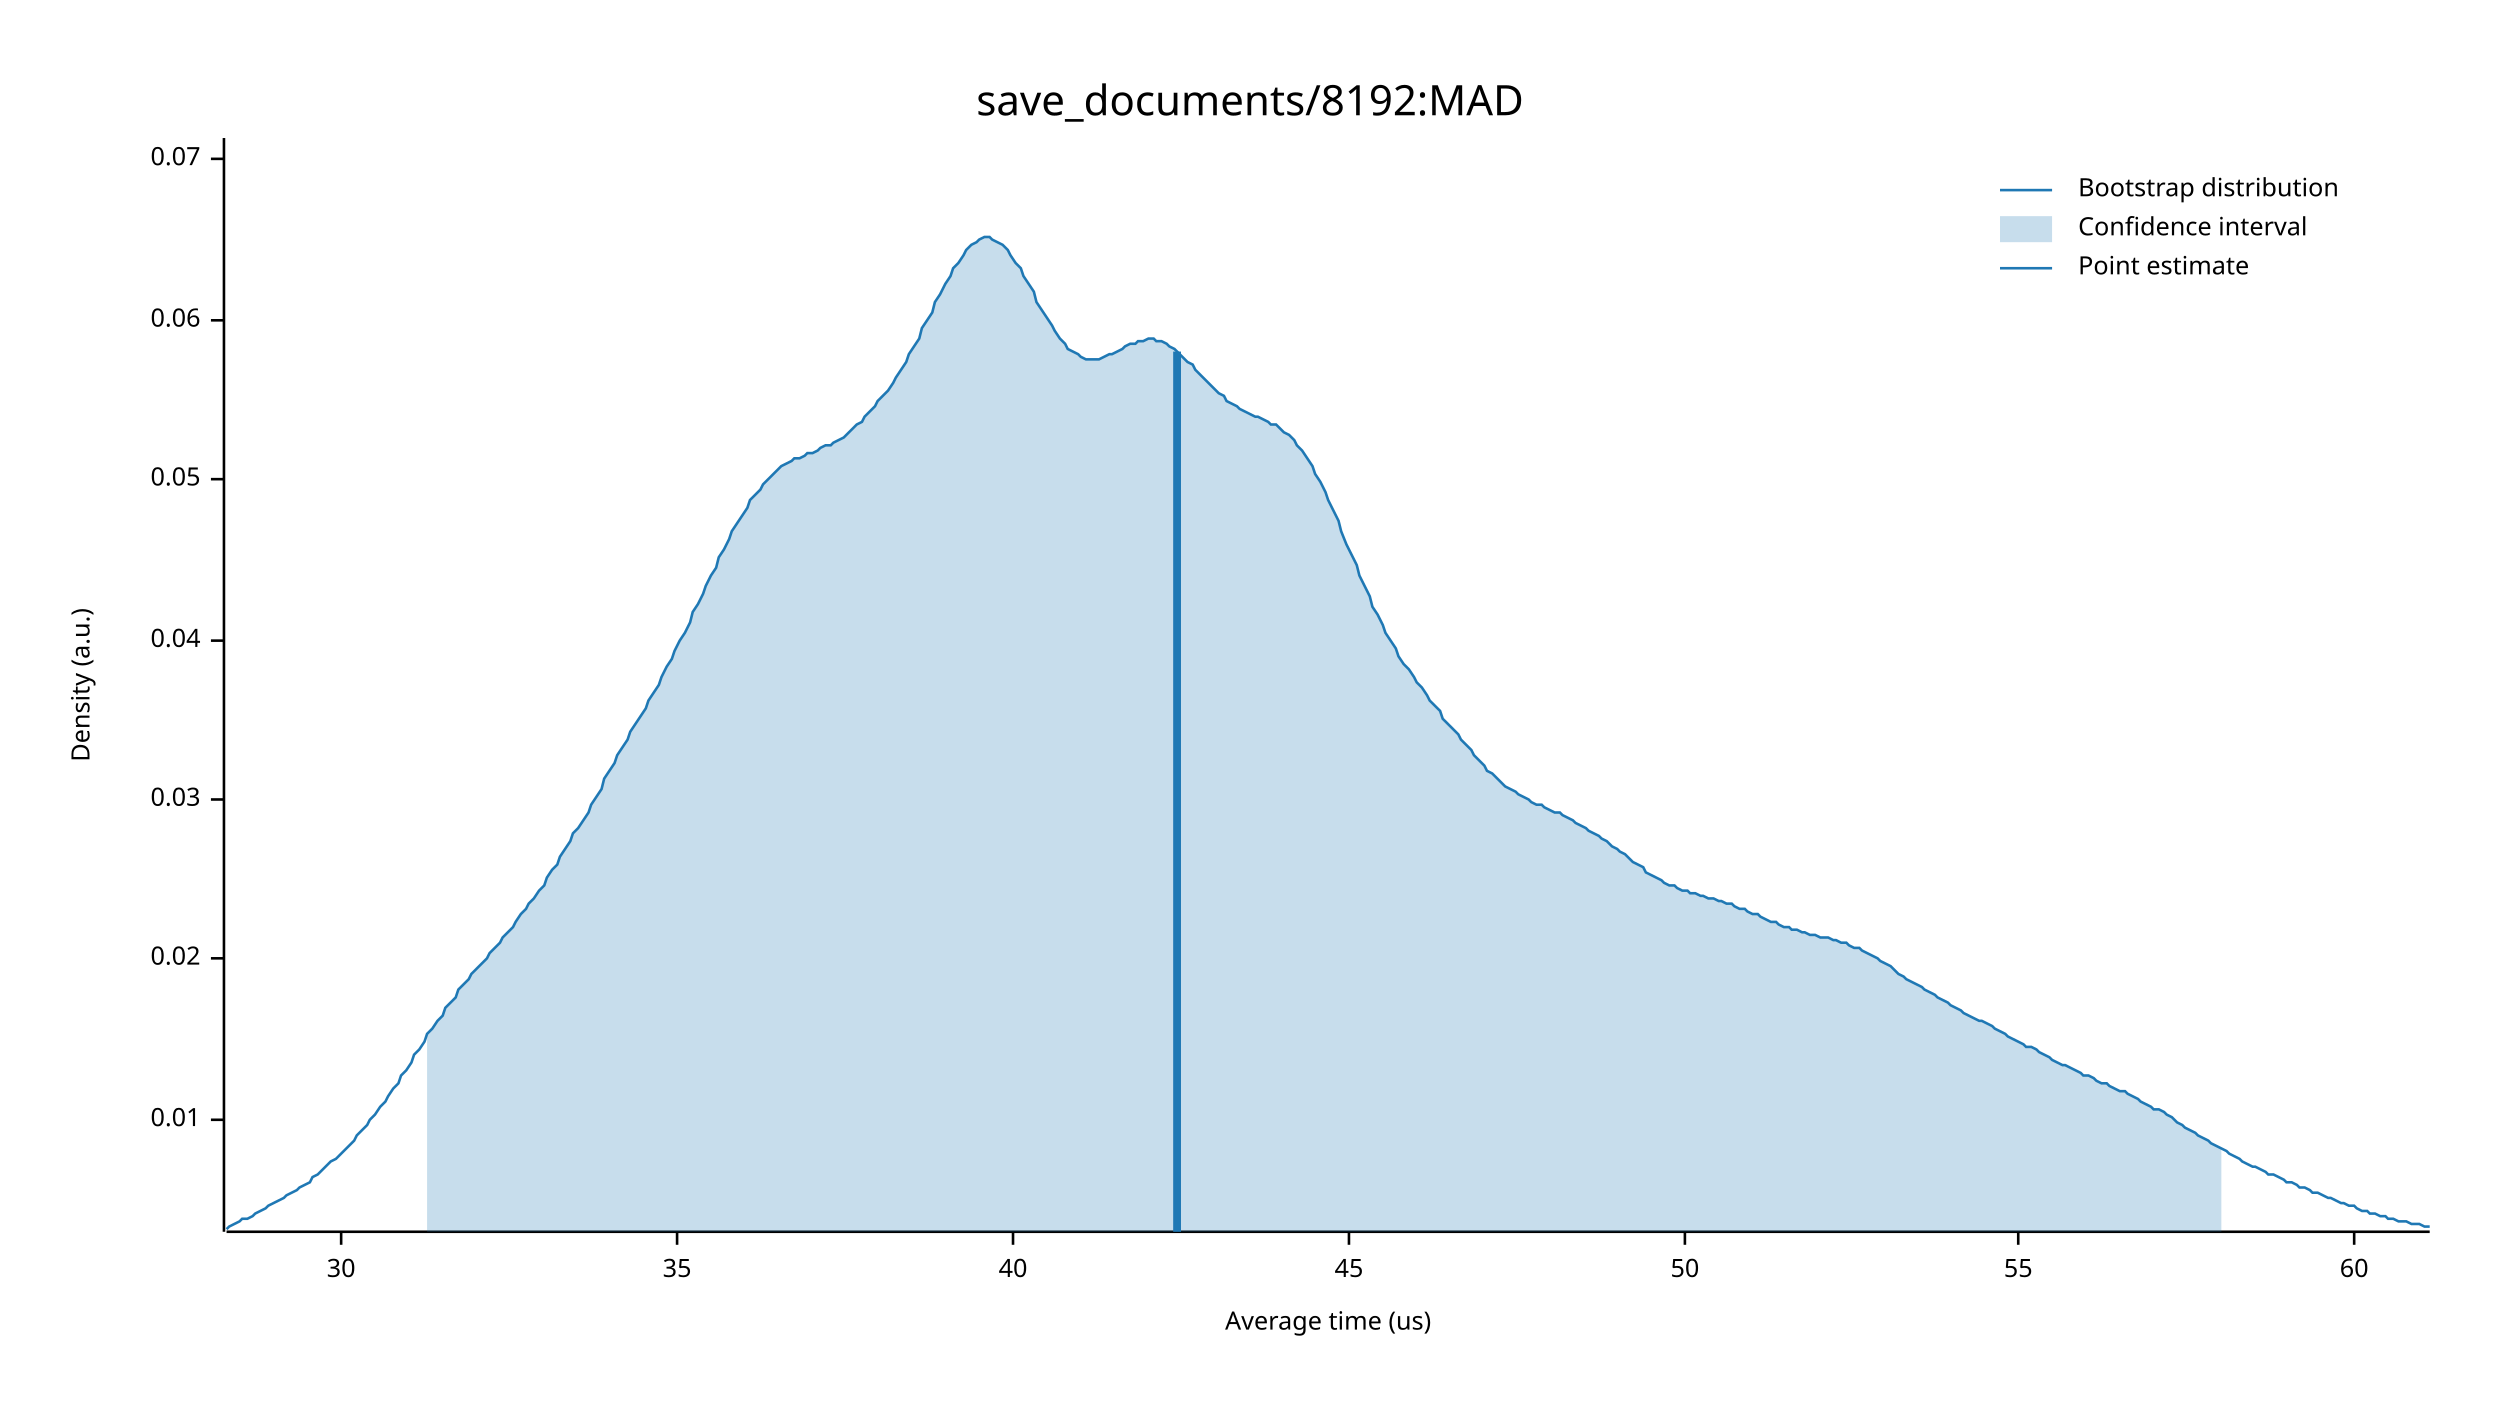
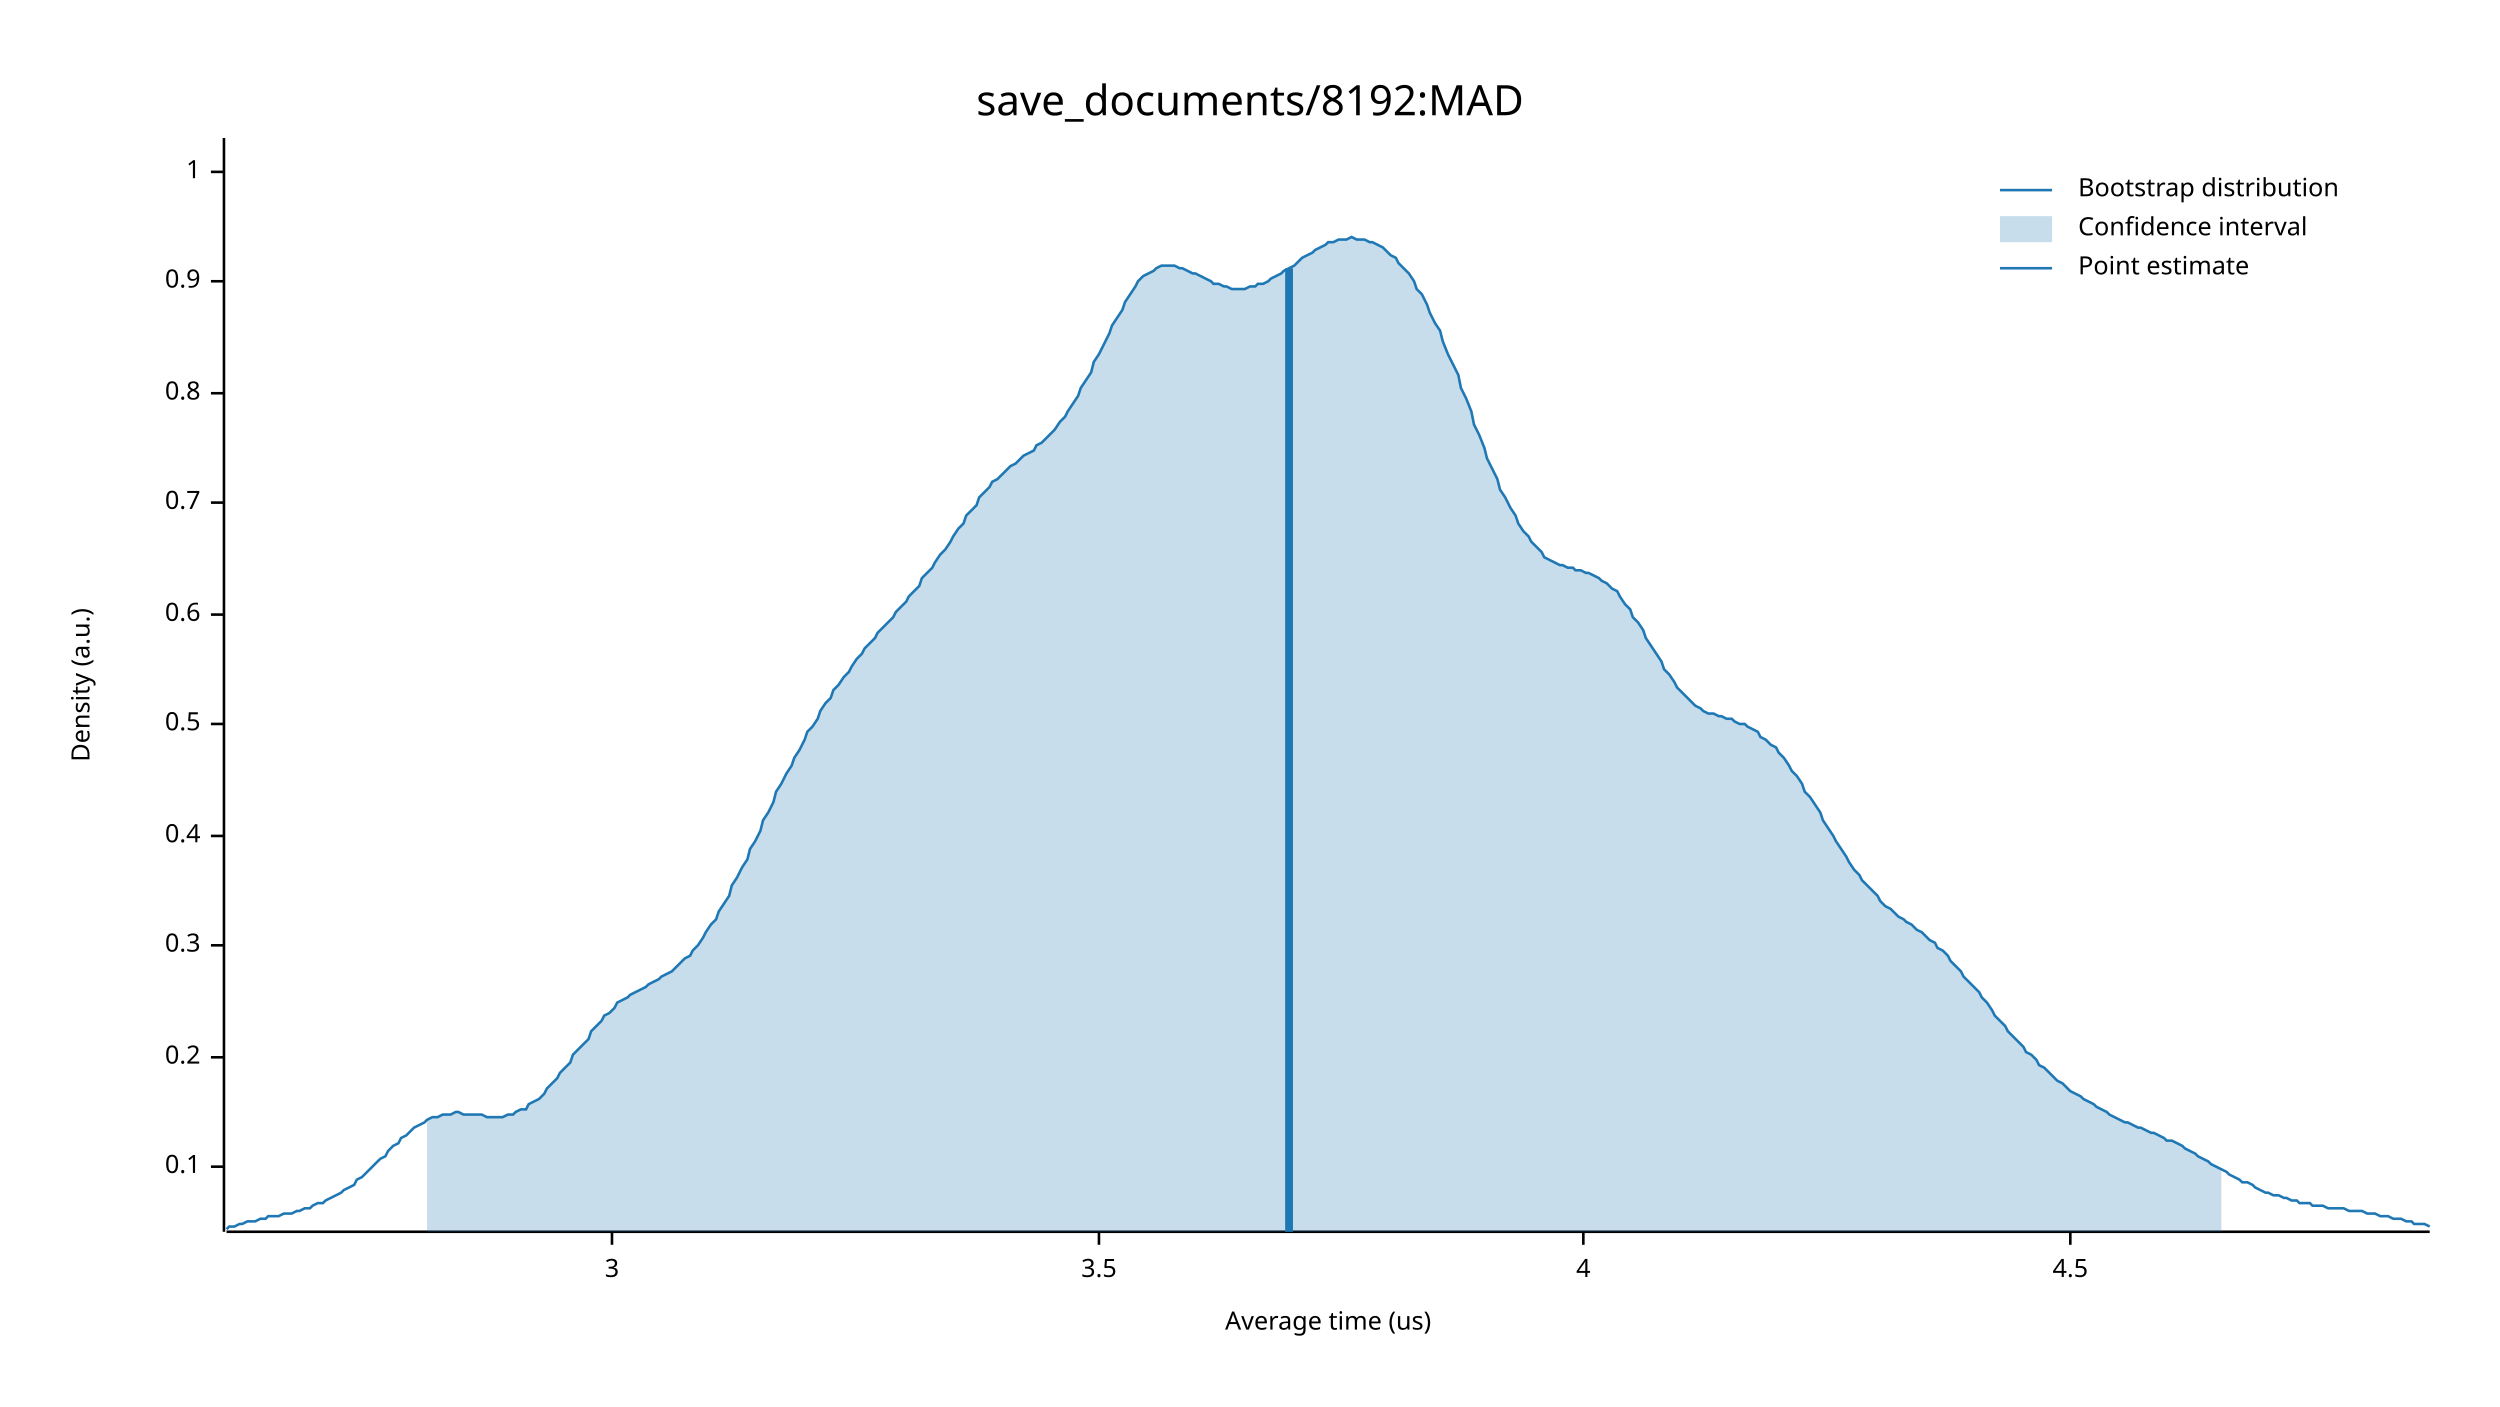
<svg xmlns="http://www.w3.org/2000/svg" width="960" height="540" viewBox="0 0 960 540">
  <text x="480" y="32" dy="0.76em" text-anchor="middle" font-family="sans-serif" font-size="16.129" opacity="1" fill="#000000">
save_documents/8192:MAD
</text>
  <text x="27" y="263" dy="0.76em" text-anchor="middle" font-family="sans-serif" font-size="9.677" opacity="1" fill="#000000" transform="rotate(270, 27, 263)">
Density (a.u.)
</text>
  <text x="510" y="513" dy="-0.5ex" text-anchor="middle" font-family="sans-serif" font-size="9.677" opacity="1" fill="#000000">
Average time (us)
</text>
  <polyline fill="none" opacity="1" stroke="#000000" stroke-width="1" points="86,53 86,473 " />
-   <text x="77" y="430" dy="0.5ex" text-anchor="end" font-family="sans-serif" font-size="9.677" opacity="1" fill="#000000">
- 0.01
+   <text x="77" y="448" dy="0.5ex" text-anchor="end" font-family="sans-serif" font-size="9.677" opacity="1" fill="#000000">
+ 0.1
</text>
-   <polyline fill="none" opacity="1" stroke="#000000" stroke-width="1" points="81,430 86,430 " />
-   <text x="77" y="368" dy="0.5ex" text-anchor="end" font-family="sans-serif" font-size="9.677" opacity="1" fill="#000000">
- 0.02
+   <polyline fill="none" opacity="1" stroke="#000000" stroke-width="1" points="81,448 86,448 " />
+   <text x="77" y="406" dy="0.5ex" text-anchor="end" font-family="sans-serif" font-size="9.677" opacity="1" fill="#000000">
+ 0.2
</text>
-   <polyline fill="none" opacity="1" stroke="#000000" stroke-width="1" points="81,368 86,368 " />
-   <text x="77" y="307" dy="0.5ex" text-anchor="end" font-family="sans-serif" font-size="9.677" opacity="1" fill="#000000">
- 0.03
+   <polyline fill="none" opacity="1" stroke="#000000" stroke-width="1" points="81,406 86,406 " />
+   <text x="77" y="363" dy="0.5ex" text-anchor="end" font-family="sans-serif" font-size="9.677" opacity="1" fill="#000000">
+ 0.3
</text>
-   <polyline fill="none" opacity="1" stroke="#000000" stroke-width="1" points="81,307 86,307 " />
-   <text x="77" y="246" dy="0.5ex" text-anchor="end" font-family="sans-serif" font-size="9.677" opacity="1" fill="#000000">
- 0.04
+   <polyline fill="none" opacity="1" stroke="#000000" stroke-width="1" points="81,363 86,363 " />
+   <text x="77" y="321" dy="0.5ex" text-anchor="end" font-family="sans-serif" font-size="9.677" opacity="1" fill="#000000">
+ 0.4
</text>
-   <polyline fill="none" opacity="1" stroke="#000000" stroke-width="1" points="81,246 86,246 " />
-   <text x="77" y="184" dy="0.5ex" text-anchor="end" font-family="sans-serif" font-size="9.677" opacity="1" fill="#000000">
- 0.05
+   <polyline fill="none" opacity="1" stroke="#000000" stroke-width="1" points="81,321 86,321 " />
+   <text x="77" y="278" dy="0.5ex" text-anchor="end" font-family="sans-serif" font-size="9.677" opacity="1" fill="#000000">
+ 0.5
</text>
-   <polyline fill="none" opacity="1" stroke="#000000" stroke-width="1" points="81,184 86,184 " />
-   <text x="77" y="123" dy="0.5ex" text-anchor="end" font-family="sans-serif" font-size="9.677" opacity="1" fill="#000000">
- 0.06
+   <polyline fill="none" opacity="1" stroke="#000000" stroke-width="1" points="81,278 86,278 " />
+   <text x="77" y="236" dy="0.5ex" text-anchor="end" font-family="sans-serif" font-size="9.677" opacity="1" fill="#000000">
+ 0.6
</text>
-   <polyline fill="none" opacity="1" stroke="#000000" stroke-width="1" points="81,123 86,123 " />
-   <text x="77" y="61" dy="0.5ex" text-anchor="end" font-family="sans-serif" font-size="9.677" opacity="1" fill="#000000">
- 0.07
+   <polyline fill="none" opacity="1" stroke="#000000" stroke-width="1" points="81,236 86,236 " />
+   <text x="77" y="193" dy="0.5ex" text-anchor="end" font-family="sans-serif" font-size="9.677" opacity="1" fill="#000000">
+ 0.7
</text>
-   <polyline fill="none" opacity="1" stroke="#000000" stroke-width="1" points="81,61 86,61 " />
+   <polyline fill="none" opacity="1" stroke="#000000" stroke-width="1" points="81,193 86,193 " />
+   <text x="77" y="151" dy="0.5ex" text-anchor="end" font-family="sans-serif" font-size="9.677" opacity="1" fill="#000000">
+ 0.8
+ </text>
+   <polyline fill="none" opacity="1" stroke="#000000" stroke-width="1" points="81,151 86,151 " />
+   <text x="77" y="108" dy="0.5ex" text-anchor="end" font-family="sans-serif" font-size="9.677" opacity="1" fill="#000000">
+ 0.9
+ </text>
+   <polyline fill="none" opacity="1" stroke="#000000" stroke-width="1" points="81,108 86,108 " />
+   <text x="77" y="66" dy="0.5ex" text-anchor="end" font-family="sans-serif" font-size="9.677" opacity="1" fill="#000000">
+ 1
+ </text>
+   <polyline fill="none" opacity="1" stroke="#000000" stroke-width="1" points="81,66 86,66 " />
  <polyline fill="none" opacity="1" stroke="#000000" stroke-width="1" points="87,473 933,473 " />
-   <text x="131" y="483" dy="0.76em" text-anchor="middle" font-family="sans-serif" font-size="9.677" opacity="1" fill="#000000">
- 30
+   <text x="235" y="483" dy="0.76em" text-anchor="middle" font-family="sans-serif" font-size="9.677" opacity="1" fill="#000000">
+ 3
</text>
-   <polyline fill="none" opacity="1" stroke="#000000" stroke-width="1" points="131,473 131,478 " />
-   <text x="260" y="483" dy="0.76em" text-anchor="middle" font-family="sans-serif" font-size="9.677" opacity="1" fill="#000000">
- 35
+   <polyline fill="none" opacity="1" stroke="#000000" stroke-width="1" points="235,473 235,478 " />
+   <text x="422" y="483" dy="0.76em" text-anchor="middle" font-family="sans-serif" font-size="9.677" opacity="1" fill="#000000">
+ 3.5
</text>
-   <polyline fill="none" opacity="1" stroke="#000000" stroke-width="1" points="260,473 260,478 " />
-   <text x="389" y="483" dy="0.76em" text-anchor="middle" font-family="sans-serif" font-size="9.677" opacity="1" fill="#000000">
- 40
+   <polyline fill="none" opacity="1" stroke="#000000" stroke-width="1" points="422,473 422,478 " />
+   <text x="608" y="483" dy="0.76em" text-anchor="middle" font-family="sans-serif" font-size="9.677" opacity="1" fill="#000000">
+ 4
</text>
-   <polyline fill="none" opacity="1" stroke="#000000" stroke-width="1" points="389,473 389,478 " />
-   <text x="518" y="483" dy="0.76em" text-anchor="middle" font-family="sans-serif" font-size="9.677" opacity="1" fill="#000000">
- 45
+   <polyline fill="none" opacity="1" stroke="#000000" stroke-width="1" points="608,473 608,478 " />
+   <text x="795" y="483" dy="0.76em" text-anchor="middle" font-family="sans-serif" font-size="9.677" opacity="1" fill="#000000">
+ 4.5
</text>
-   <polyline fill="none" opacity="1" stroke="#000000" stroke-width="1" points="518,473 518,478 " />
-   <text x="647" y="483" dy="0.76em" text-anchor="middle" font-family="sans-serif" font-size="9.677" opacity="1" fill="#000000">
- 50
- </text>
-   <polyline fill="none" opacity="1" stroke="#000000" stroke-width="1" points="647,473 647,478 " />
-   <text x="775" y="483" dy="0.76em" text-anchor="middle" font-family="sans-serif" font-size="9.677" opacity="1" fill="#000000">
- 55
- </text>
-   <polyline fill="none" opacity="1" stroke="#000000" stroke-width="1" points="775,473 775,478 " />
-   <text x="904" y="483" dy="0.76em" text-anchor="middle" font-family="sans-serif" font-size="9.677" opacity="1" fill="#000000">
- 60
- </text>
-   <polyline fill="none" opacity="1" stroke="#000000" stroke-width="1" points="904,473 904,478 " />
-   <polyline fill="none" opacity="1" stroke="#1F78B4" stroke-width="1" points="87,472 88,471 90,470 92,469 93,468 95,468 97,467 98,466 100,465 102,464 103,463 105,462 107,461 109,460 110,459 112,458 114,457 115,456 117,455 119,454 120,452 122,451 124,449 125,448 127,446 129,445 131,443 132,442 134,440 136,438 137,436 139,434 141,432 142,430 144,428 146,425 148,423 149,421 151,418 153,416 154,413 156,411 158,408 159,405 161,403 163,400 164,397 166,395 168,392 170,390 171,387 173,385 175,383 176,380 178,378 180,376 181,374 183,372 185,370 187,368 188,366 190,364 192,362 193,360 195,358 197,356 198,354 200,351 202,349 203,347 205,345 207,342 209,340 210,337 212,334 214,332 215,329 217,326 219,323 220,320 222,318 224,315 226,312 227,309 229,306 231,303 232,299 234,296 236,293 237,290 239,287 241,284 242,281 244,278 246,275 248,272 249,269 251,266 253,263 254,260 256,256 258,253 259,250 261,246 263,243 265,239 266,235 268,232 270,228 271,225 273,221 275,218 276,214 278,211 280,207 281,204 283,201 285,198 287,195 288,192 290,190 292,188 293,186 295,184 297,182 298,181 300,179 302,178 304,177 305,176 307,176 309,175 310,174 312,174 314,173 315,172 317,171 319,171 320,170 322,169 324,168 326,166 327,165 329,163 331,162 332,160 334,158 336,156 337,154 339,152 341,150 343,147 344,145 346,142 348,139 349,136 351,133 353,130 354,126 356,123 358,120 359,116 361,113 363,109 365,106 366,103 368,101 370,98 371,96 373,94 375,93 376,92 378,91 380,91 381,92 383,93 385,94 387,96 388,98 390,101 392,103 393,106 395,109 397,112 398,116 400,119 402,122 404,125 405,127 407,130 409,132 410,134 412,135 414,136 415,137 417,138 419,138 420,138 422,138 424,137 426,136 427,136 429,135 431,134 432,133 434,132 436,132 437,131 439,131 441,130 443,130 444,131 446,131 448,132 449,133 451,134 453,136 454,137 456,139 458,140 459,142 461,144 463,146 465,148 466,149 468,151 470,152 471,154 473,155 475,156 476,157 478,158 480,159 482,160 483,160 485,161 487,162 488,163 490,163 492,165 493,166 495,167 497,169 498,171 500,173 502,176 504,179 505,182 507,185 509,189 510,192 512,196 514,200 515,204 517,209 519,213 521,217 522,221 524,225 526,229 527,233 529,236 531,240 532,243 534,246 536,249 537,252 539,255 541,257 543,260 544,262 546,264 548,267 549,269 551,271 553,273 554,276 556,278 558,280 560,282 561,284 563,286 565,288 566,290 568,292 570,294 571,296 573,297 575,299 576,300 578,302 580,303 582,304 583,305 585,306 587,307 588,308 590,309 592,309 593,310 595,311 597,312 599,312 600,313 602,314 604,315 605,316 607,317 609,318 610,319 612,320 614,321 615,322 617,323 619,325 621,326 622,327 624,328 626,330 627,331 629,332 631,333 632,335 634,336 636,337 638,338 639,339 641,340 643,340 644,341 646,342 648,342 649,343 651,343 653,344 654,344 656,345 658,345 660,346 661,346 663,347 665,347 666,348 668,349 670,349 671,350 673,351 675,351 676,352 678,353 680,354 682,354 683,355 685,356 687,356 688,357 690,357 692,358 693,358 695,359 697,359 699,360 700,360 702,360 704,361 705,361 707,362 709,362 710,363 712,364 714,364 715,365 717,366 719,367 721,368 722,369 724,370 726,371 727,372 729,374 731,375 732,376 734,377 736,378 738,379 739,380 741,381 743,382 744,383 746,384 748,385 749,386 751,387 753,388 754,389 756,390 758,391 760,392 761,392 763,393 765,394 766,395 768,396 770,397 771,398 773,399 775,400 777,401 778,402 780,402 782,403 783,404 785,405 787,406 788,407 790,408 792,409 793,409 795,410 797,411 799,412 800,413 802,413 804,414 805,415 807,416 809,416 810,417 812,418 814,419 816,419 817,420 819,421 821,422 822,423 824,424 826,425 827,426 829,426 831,427 832,428 834,429 836,431 838,432 839,433 841,434 843,435 844,436 846,437 848,438 849,439 851,440 853,441 855,442 856,443 858,444 860,445 861,446 863,447 865,448 866,448 868,449 870,450 871,451 873,451 875,452 877,453 878,454 880,454 882,455 883,456 885,456 887,457 888,458 890,458 892,459 894,460 895,460 897,461 899,462 900,462 902,463 904,463 905,464 907,465 909,465 910,466 912,466 914,467 916,467 917,468 919,468 921,469 922,469 924,469 926,470 927,470 929,470 931,471 933,471 " />
-   <polygon opacity="0.25" fill="#1F78B4" points="164,397 166,395 168,392 170,390 171,387 173,385 175,383 176,380 178,378 180,376 181,374 183,372 185,370 187,368 188,366 190,364 192,362 193,360 195,358 197,356 198,354 200,351 202,349 203,347 205,345 207,342 209,340 210,337 212,334 214,332 215,329 217,326 219,323 220,320 222,318 224,315 226,312 227,309 229,306 231,303 232,299 234,296 236,293 237,290 239,287 241,284 242,281 244,278 246,275 248,272 249,269 251,266 253,263 254,260 256,256 258,253 259,250 261,246 263,243 265,239 266,235 268,232 270,228 271,225 273,221 275,218 276,214 278,211 280,207 281,204 283,201 285,198 287,195 288,192 290,190 292,188 293,186 295,184 297,182 298,181 300,179 302,178 304,177 305,176 307,176 309,175 310,174 312,174 314,173 315,172 317,171 319,171 320,170 322,169 324,168 326,166 327,165 329,163 331,162 332,160 334,158 336,156 337,154 339,152 341,150 343,147 344,145 346,142 348,139 349,136 351,133 353,130 354,126 356,123 358,120 359,116 361,113 363,109 365,106 366,103 368,101 370,98 371,96 373,94 375,93 376,92 378,91 380,91 381,92 383,93 385,94 387,96 388,98 390,101 392,103 393,106 395,109 397,112 398,116 400,119 402,122 404,125 405,127 407,130 409,132 410,134 412,135 414,136 415,137 417,138 419,138 420,138 422,138 424,137 426,136 427,136 429,135 431,134 432,133 434,132 436,132 437,131 439,131 441,130 443,130 444,131 446,131 448,132 449,133 451,134 453,136 454,137 456,139 458,140 459,142 461,144 463,146 465,148 466,149 468,151 470,152 471,154 473,155 475,156 476,157 478,158 480,159 482,160 483,160 485,161 487,162 488,163 490,163 492,165 493,166 495,167 497,169 498,171 500,173 502,176 504,179 505,182 507,185 509,189 510,192 512,196 514,200 515,204 517,209 519,213 521,217 522,221 524,225 526,229 527,233 529,236 531,240 532,243 534,246 536,249 537,252 539,255 541,257 543,260 544,262 546,264 548,267 549,269 551,271 553,273 554,276 556,278 558,280 560,282 561,284 563,286 565,288 566,290 568,292 570,294 571,296 573,297 575,299 576,300 578,302 580,303 582,304 583,305 585,306 587,307 588,308 590,309 592,309 593,310 595,311 597,312 599,312 600,313 602,314 604,315 605,316 607,317 609,318 610,319 612,320 614,321 615,322 617,323 619,325 621,326 622,327 624,328 626,330 627,331 629,332 631,333 632,335 634,336 636,337 638,338 639,339 641,340 643,340 644,341 646,342 648,342 649,343 651,343 653,344 654,344 656,345 658,345 660,346 661,346 663,347 665,347 666,348 668,349 670,349 671,350 673,351 675,351 676,352 678,353 680,354 682,354 683,355 685,356 687,356 688,357 690,357 692,358 693,358 695,359 697,359 699,360 700,360 702,360 704,361 705,361 707,362 709,362 710,363 712,364 714,364 715,365 717,366 719,367 721,368 722,369 724,370 726,371 727,372 729,374 731,375 732,376 734,377 736,378 738,379 739,380 741,381 743,382 744,383 746,384 748,385 749,386 751,387 753,388 754,389 756,390 758,391 760,392 761,392 763,393 765,394 766,395 768,396 770,397 771,398 773,399 775,400 777,401 778,402 780,402 782,403 783,404 785,405 787,406 788,407 790,408 792,409 793,409 795,410 797,411 799,412 800,413 802,413 804,414 805,415 807,416 809,416 810,417 812,418 814,419 816,419 817,420 819,421 821,422 822,423 824,424 826,425 827,426 829,426 831,427 832,428 834,429 836,431 838,432 839,433 841,434 843,435 844,436 846,437 848,438 849,439 851,440 853,441 853,473 164,473 " />
-   <polyline fill="none" opacity="1" stroke="#1F78B4" stroke-width="3" points="452,473 452,135 " />
+   <polyline fill="none" opacity="1" stroke="#000000" stroke-width="1" points="795,473 795,478 " />
+   <polyline fill="none" opacity="1" stroke="#1F78B4" stroke-width="1" points="87,472 88,471 90,471 92,470 93,470 95,469 97,469 98,469 100,468 102,468 103,467 105,467 107,467 109,466 110,466 112,466 114,465 115,465 117,464 119,464 120,463 122,462 124,462 125,461 127,460 129,459 131,458 132,457 134,456 136,455 137,453 139,452 141,450 142,449 144,447 146,445 148,444 149,442 151,440 153,439 154,437 156,436 158,434 159,433 161,432 163,431 164,430 166,429 168,429 170,428 171,428 173,428 175,427 176,427 178,428 180,428 181,428 183,428 185,428 187,429 188,429 190,429 192,429 193,429 195,428 197,428 198,427 200,426 202,426 203,424 205,423 207,422 209,420 210,418 212,416 214,414 215,412 217,410 219,408 220,405 222,403 224,401 226,399 227,396 229,394 231,392 232,390 234,389 236,387 237,385 239,384 241,383 242,382 244,381 246,380 248,379 249,378 251,377 253,376 254,375 256,374 258,373 259,372 261,370 263,368 265,367 266,365 268,363 270,360 271,358 273,355 275,353 276,350 278,347 280,344 281,340 283,337 285,333 287,330 288,326 290,323 292,319 293,315 295,312 297,308 298,304 300,301 302,297 304,294 305,291 307,288 309,284 310,281 312,279 314,276 315,273 317,270 319,268 320,265 322,263 324,260 326,258 327,256 329,253 331,251 332,249 334,247 336,245 337,243 339,241 341,239 343,237 344,235 346,233 348,231 349,229 351,227 353,225 354,222 356,220 358,218 359,216 361,213 363,211 365,208 366,206 368,203 370,201 371,198 373,196 375,194 376,191 378,189 380,187 381,185 383,184 385,182 387,180 388,179 390,178 392,176 393,175 395,174 397,173 398,171 400,170 402,168 404,166 405,165 407,162 409,160 410,158 412,155 414,152 415,149 417,146 419,143 420,139 422,136 424,132 426,128 427,125 429,122 431,119 432,116 434,113 436,110 437,108 439,106 441,105 443,104 444,103 446,102 448,102 449,102 451,102 453,103 454,103 456,104 458,105 459,105 461,106 463,107 465,108 466,109 468,109 470,110 471,110 473,111 475,111 476,111 478,111 480,110 482,110 483,109 485,109 487,108 488,107 490,106 492,105 493,104 495,103 497,102 498,101 500,99 502,98 504,97 505,96 507,95 509,94 510,93 512,93 514,92 515,92 517,92 519,91 521,92 522,92 524,92 526,93 527,93 529,94 531,95 532,96 534,98 536,99 537,101 539,103 541,105 543,108 544,111 546,113 548,117 549,120 551,124 553,127 554,131 556,136 558,140 560,144 561,149 563,153 565,158 566,163 568,167 570,172 571,176 573,180 575,184 576,188 578,191 580,195 582,198 583,201 585,204 587,206 588,208 590,210 592,212 593,214 595,215 597,216 599,217 600,217 602,218 604,218 605,219 607,219 609,220 610,220 612,221 614,222 615,223 617,224 619,226 621,227 622,229 624,232 626,234 627,237 629,239 631,242 632,245 634,248 636,251 638,254 639,257 641,259 643,262 644,264 646,266 648,268 649,269 651,271 653,272 654,273 656,274 658,274 660,275 661,275 663,276 665,276 666,277 668,278 670,278 671,279 673,280 675,281 676,283 678,284 680,286 682,287 683,289 685,291 687,294 688,296 690,298 692,301 693,304 695,306 697,309 699,312 700,315 702,318 704,321 705,323 707,326 709,329 710,331 712,334 714,336 715,338 717,340 719,342 721,344 722,346 724,348 726,349 727,350 729,352 731,353 732,354 734,355 736,357 738,358 739,359 741,361 743,362 744,364 746,365 748,367 749,369 751,371 753,373 754,375 756,377 758,379 760,381 761,383 763,385 765,388 766,390 768,392 770,394 771,396 773,398 775,400 777,402 778,404 780,405 782,407 783,409 785,410 787,412 788,413 790,415 792,416 793,417 795,419 797,420 799,421 800,422 802,423 804,424 805,425 807,426 809,427 810,428 812,429 814,430 816,431 817,431 819,432 821,433 822,433 824,434 826,435 827,435 829,436 831,437 832,438 834,438 836,439 838,440 839,441 841,442 843,443 844,444 846,445 848,446 849,447 851,448 853,449 855,450 856,451 858,452 860,453 861,454 863,454 865,455 866,456 868,457 870,458 871,458 873,459 875,459 877,460 878,460 880,461 882,461 883,462 885,462 887,462 888,463 890,463 892,463 894,464 895,464 897,464 899,464 900,464 902,465 904,465 905,465 907,465 909,466 910,466 912,466 914,467 916,467 917,467 919,468 921,468 922,468 924,469 926,469 927,470 929,470 931,470 933,471 " />
+   <polygon opacity="0.25" fill="#1F78B4" points="164,430 166,429 168,429 170,428 171,428 173,428 175,427 176,427 178,428 180,428 181,428 183,428 185,428 187,429 188,429 190,429 192,429 193,429 195,428 197,428 198,427 200,426 202,426 203,424 205,423 207,422 209,420 210,418 212,416 214,414 215,412 217,410 219,408 220,405 222,403 224,401 226,399 227,396 229,394 231,392 232,390 234,389 236,387 237,385 239,384 241,383 242,382 244,381 246,380 248,379 249,378 251,377 253,376 254,375 256,374 258,373 259,372 261,370 263,368 265,367 266,365 268,363 270,360 271,358 273,355 275,353 276,350 278,347 280,344 281,340 283,337 285,333 287,330 288,326 290,323 292,319 293,315 295,312 297,308 298,304 300,301 302,297 304,294 305,291 307,288 309,284 310,281 312,279 314,276 315,273 317,270 319,268 320,265 322,263 324,260 326,258 327,256 329,253 331,251 332,249 334,247 336,245 337,243 339,241 341,239 343,237 344,235 346,233 348,231 349,229 351,227 353,225 354,222 356,220 358,218 359,216 361,213 363,211 365,208 366,206 368,203 370,201 371,198 373,196 375,194 376,191 378,189 380,187 381,185 383,184 385,182 387,180 388,179 390,178 392,176 393,175 395,174 397,173 398,171 400,170 402,168 404,166 405,165 407,162 409,160 410,158 412,155 414,152 415,149 417,146 419,143 420,139 422,136 424,132 426,128 427,125 429,122 431,119 432,116 434,113 436,110 437,108 439,106 441,105 443,104 444,103 446,102 448,102 449,102 451,102 453,103 454,103 456,104 458,105 459,105 461,106 463,107 465,108 466,109 468,109 470,110 471,110 473,111 475,111 476,111 478,111 480,110 482,110 483,109 485,109 487,108 488,107 490,106 492,105 493,104 495,103 497,102 498,101 500,99 502,98 504,97 505,96 507,95 509,94 510,93 512,93 514,92 515,92 517,92 519,91 521,92 522,92 524,92 526,93 527,93 529,94 531,95 532,96 534,98 536,99 537,101 539,103 541,105 543,108 544,111 546,113 548,117 549,120 551,124 553,127 554,131 556,136 558,140 560,144 561,149 563,153 565,158 566,163 568,167 570,172 571,176 573,180 575,184 576,188 578,191 580,195 582,198 583,201 585,204 587,206 588,208 590,210 592,212 593,214 595,215 597,216 599,217 600,217 602,218 604,218 605,219 607,219 609,220 610,220 612,221 614,222 615,223 617,224 619,226 621,227 622,229 624,232 626,234 627,237 629,239 631,242 632,245 634,248 636,251 638,254 639,257 641,259 643,262 644,264 646,266 648,268 649,269 651,271 653,272 654,273 656,274 658,274 660,275 661,275 663,276 665,276 666,277 668,278 670,278 671,279 673,280 675,281 676,283 678,284 680,286 682,287 683,289 685,291 687,294 688,296 690,298 692,301 693,304 695,306 697,309 699,312 700,315 702,318 704,321 705,323 707,326 709,329 710,331 712,334 714,336 715,338 717,340 719,342 721,344 722,346 724,348 726,349 727,350 729,352 731,353 732,354 734,355 736,357 738,358 739,359 741,361 743,362 744,364 746,365 748,367 749,369 751,371 753,373 754,375 756,377 758,379 760,381 761,383 763,385 765,388 766,390 768,392 770,394 771,396 773,398 775,400 777,402 778,404 780,405 782,407 783,409 785,410 787,412 788,413 790,415 792,416 793,417 795,419 797,420 799,421 800,422 802,423 804,424 805,425 807,426 809,427 810,428 812,429 814,430 816,431 817,431 819,432 821,433 822,433 824,434 826,435 827,435 829,436 831,437 832,438 834,438 836,439 838,440 839,441 841,442 843,443 844,444 846,445 848,446 849,447 851,448 853,449 853,473 164,473 " />
+   <polyline fill="none" opacity="1" stroke="#1F78B4" stroke-width="3" points="495,473 495,103 " />
  <text x="798" y="68" dy="0.76em" text-anchor="start" font-family="sans-serif" font-size="9.677" opacity="1" fill="#000000">
Bootstrap distribution
</text>
  <text x="798" y="83" dy="0.76em" text-anchor="start" font-family="sans-serif" font-size="9.677" opacity="1" fill="#000000">
Confidence interval
</text>
  <text x="798" y="98" dy="0.76em" text-anchor="start" font-family="sans-serif" font-size="9.677" opacity="1" fill="#000000">
Point estimate
</text>
  <polyline fill="none" opacity="1" stroke="#1F78B4" stroke-width="1" points="768,73 788,73 " />
  <rect x="768" y="83" width="20" height="10" opacity="0.25" fill="#1F78B4" stroke="none" />
  <polyline fill="none" opacity="1" stroke="#1F78B4" stroke-width="1" points="768,103 788,103 " />
</svg>
